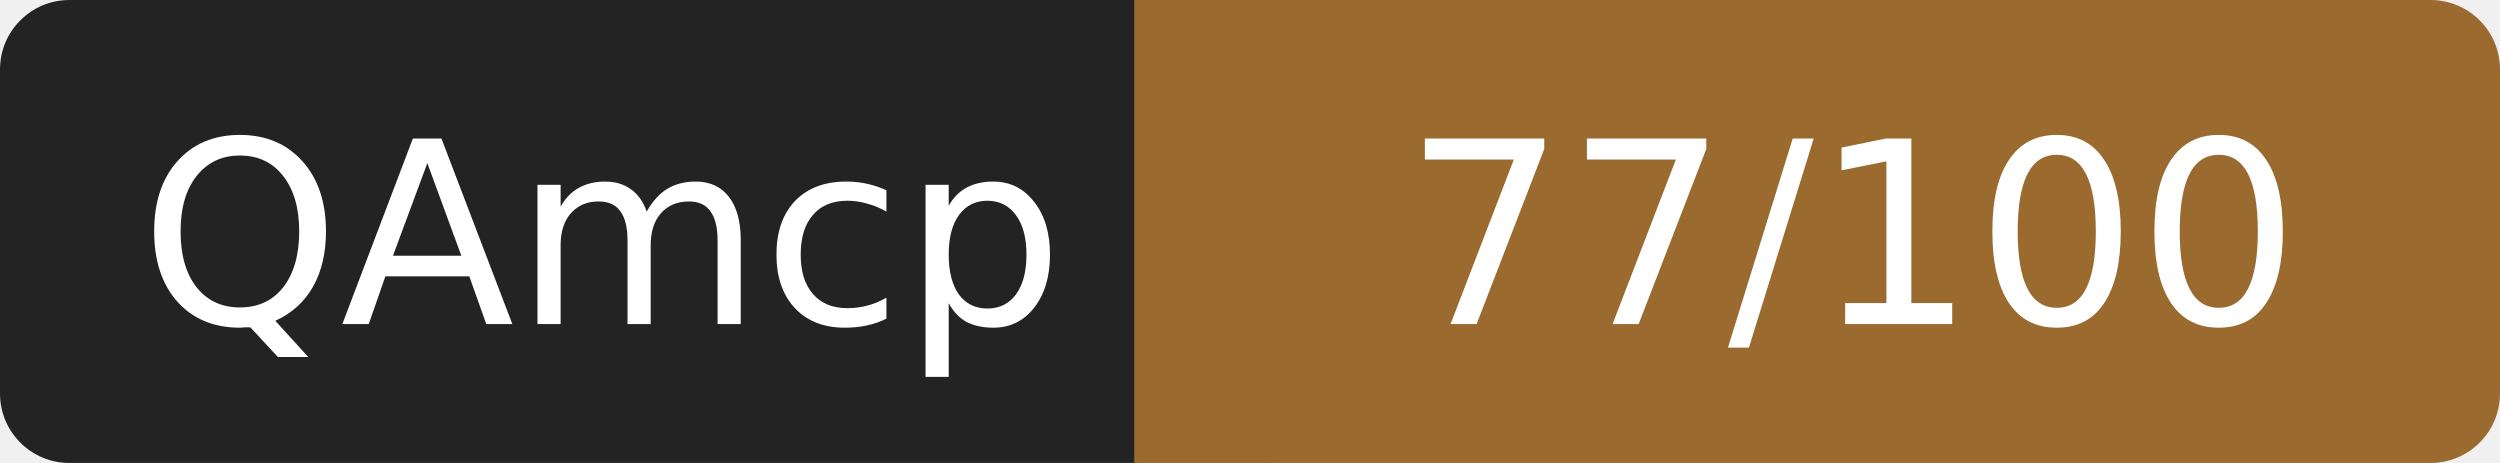
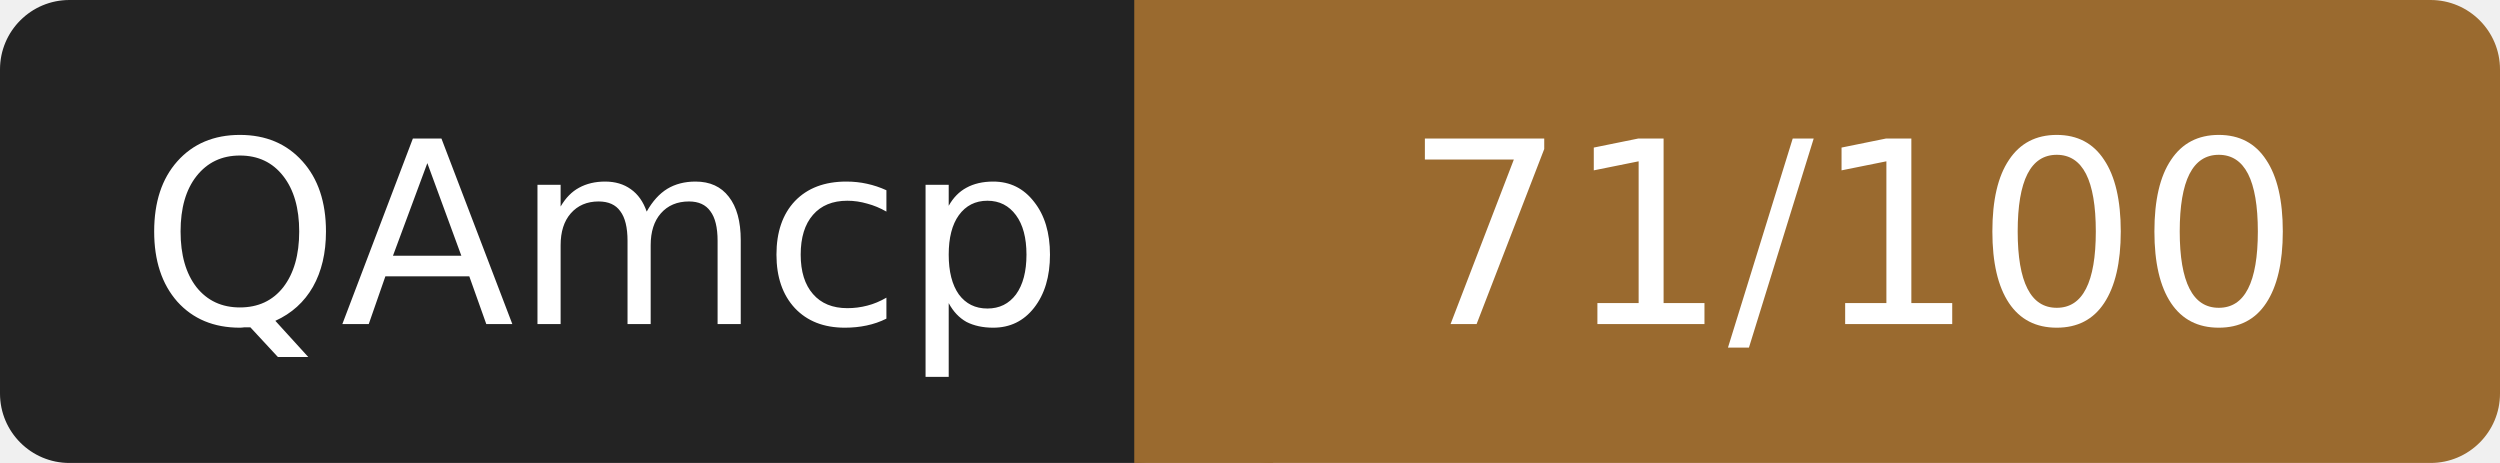
- <svg xmlns="http://www.w3.org/2000/svg" width="108" height="20" role="img" aria-label="QAmcp: 77/100">
+ <svg xmlns="http://www.w3.org/2000/svg" width="108" height="20" role="img" aria-label="QAmcp: 71/100">
  <rect width="52" height="20" rx="3" fill="#232323" />
  <rect x="52" width="56" height="20" rx="3" fill="#9a6a2f" />
  <rect x="49" width="6" height="20" fill="#9a6a2f" />
  <g fill="#fff" font-family="Verdana,DejaVu Sans,sans-serif" font-size="11" text-anchor="middle">
    <text x="26" y="14">QAmcp</text>
-     <text x="80" y="14">77/100</text>
+     <text x="80" y="14">71/100</text>
  </g>
</svg>
